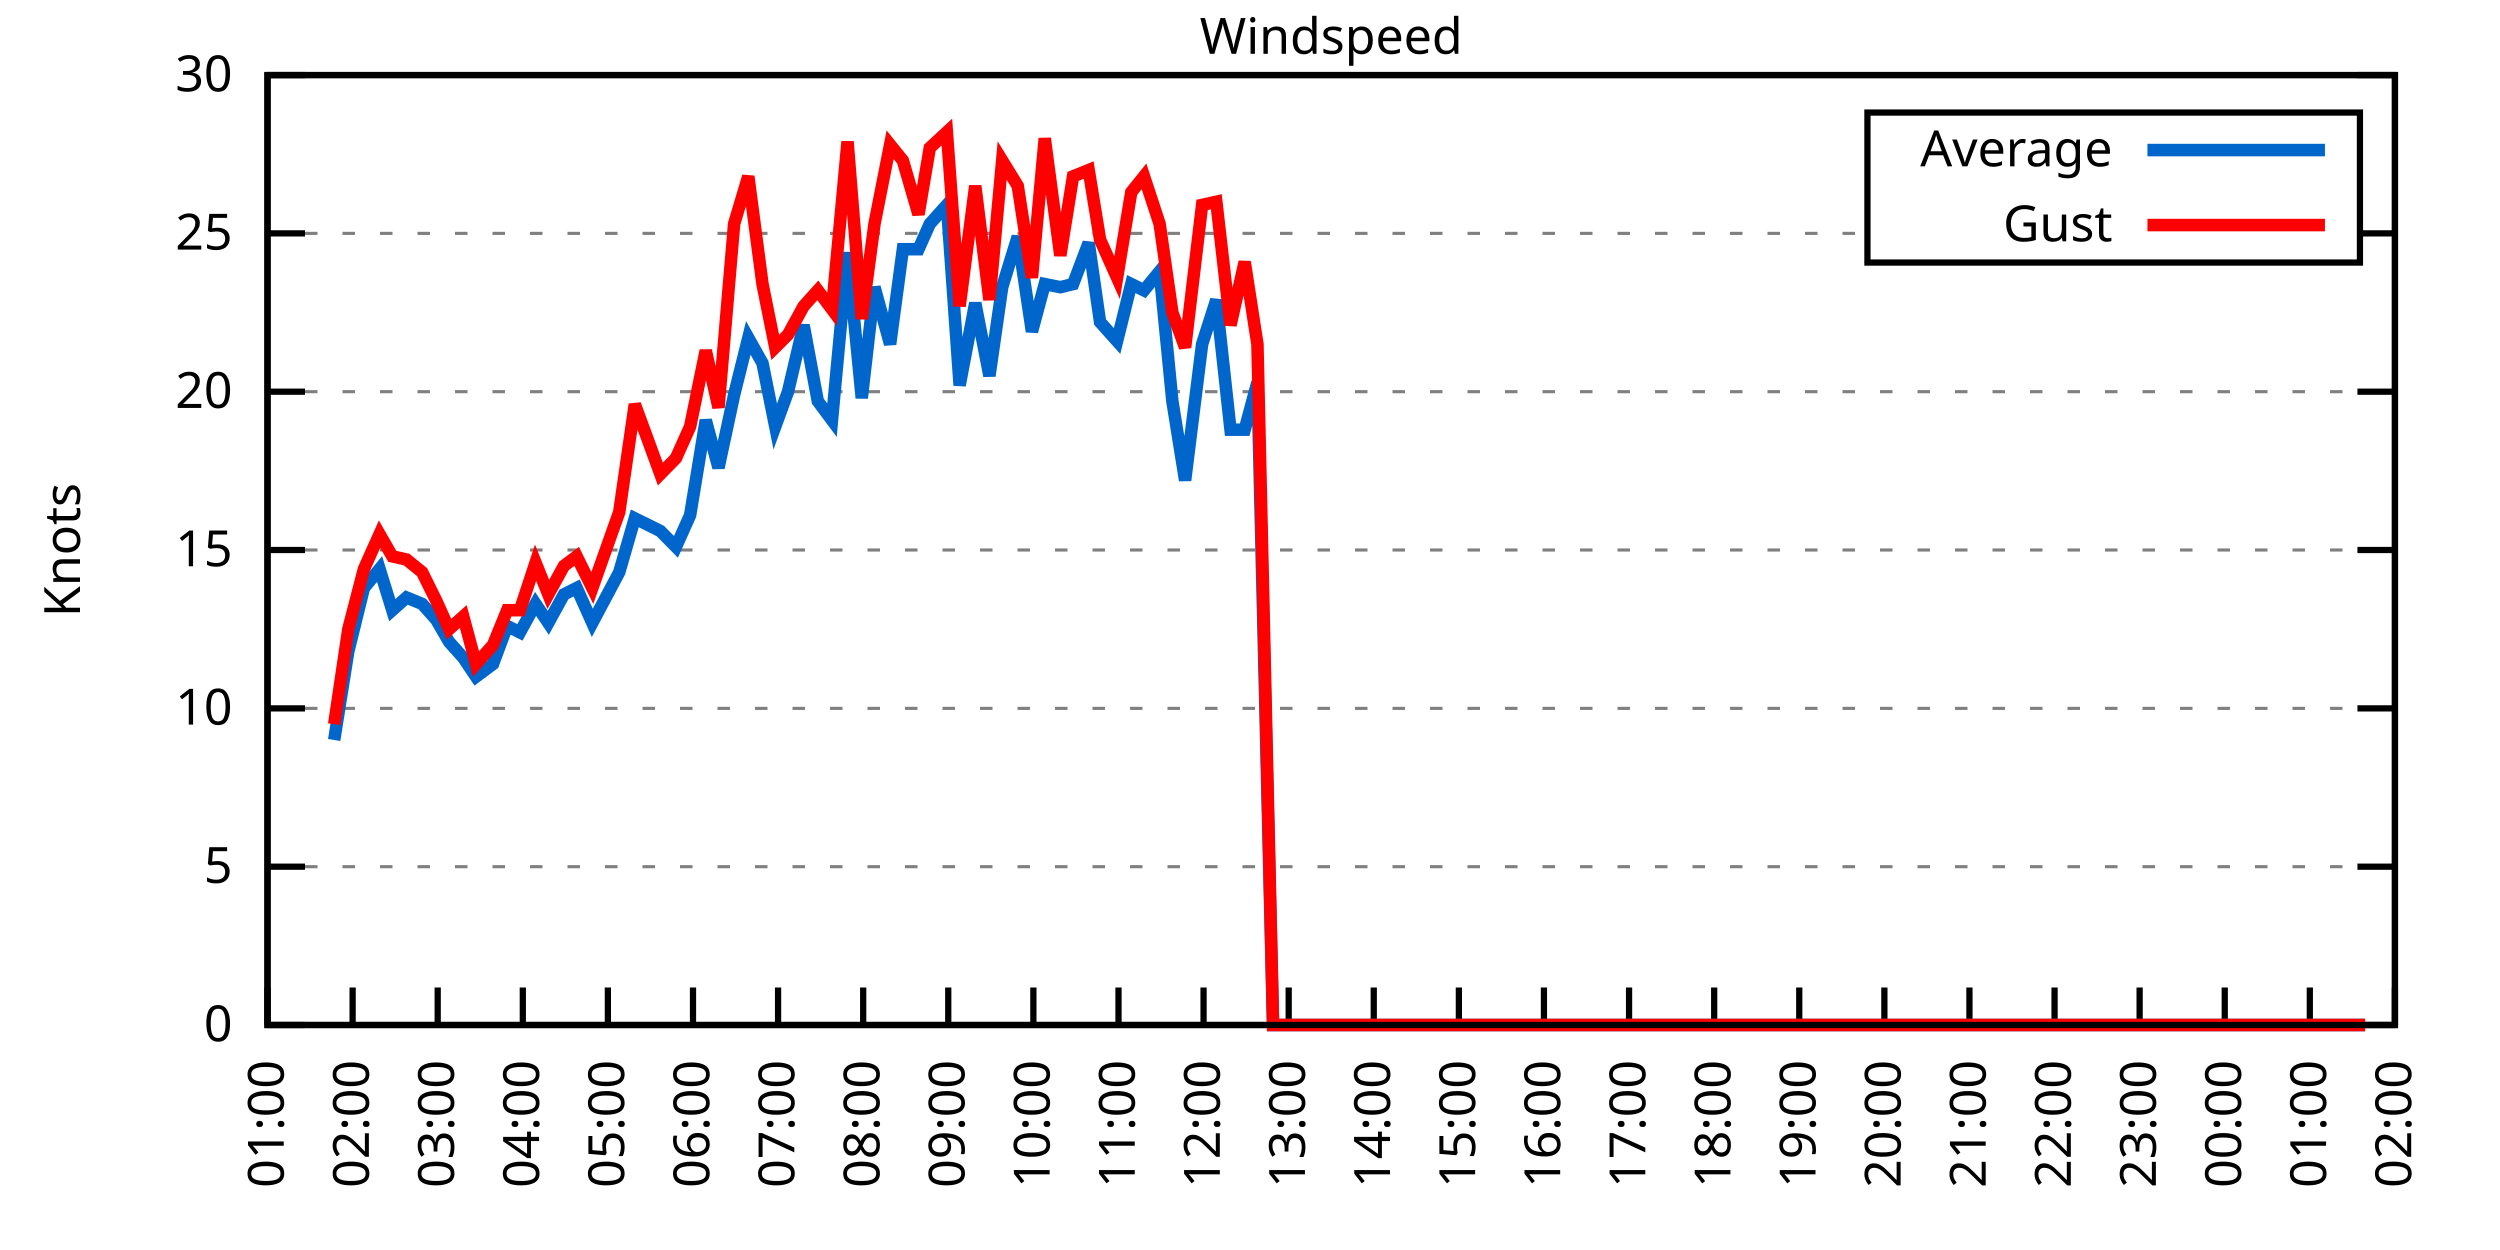
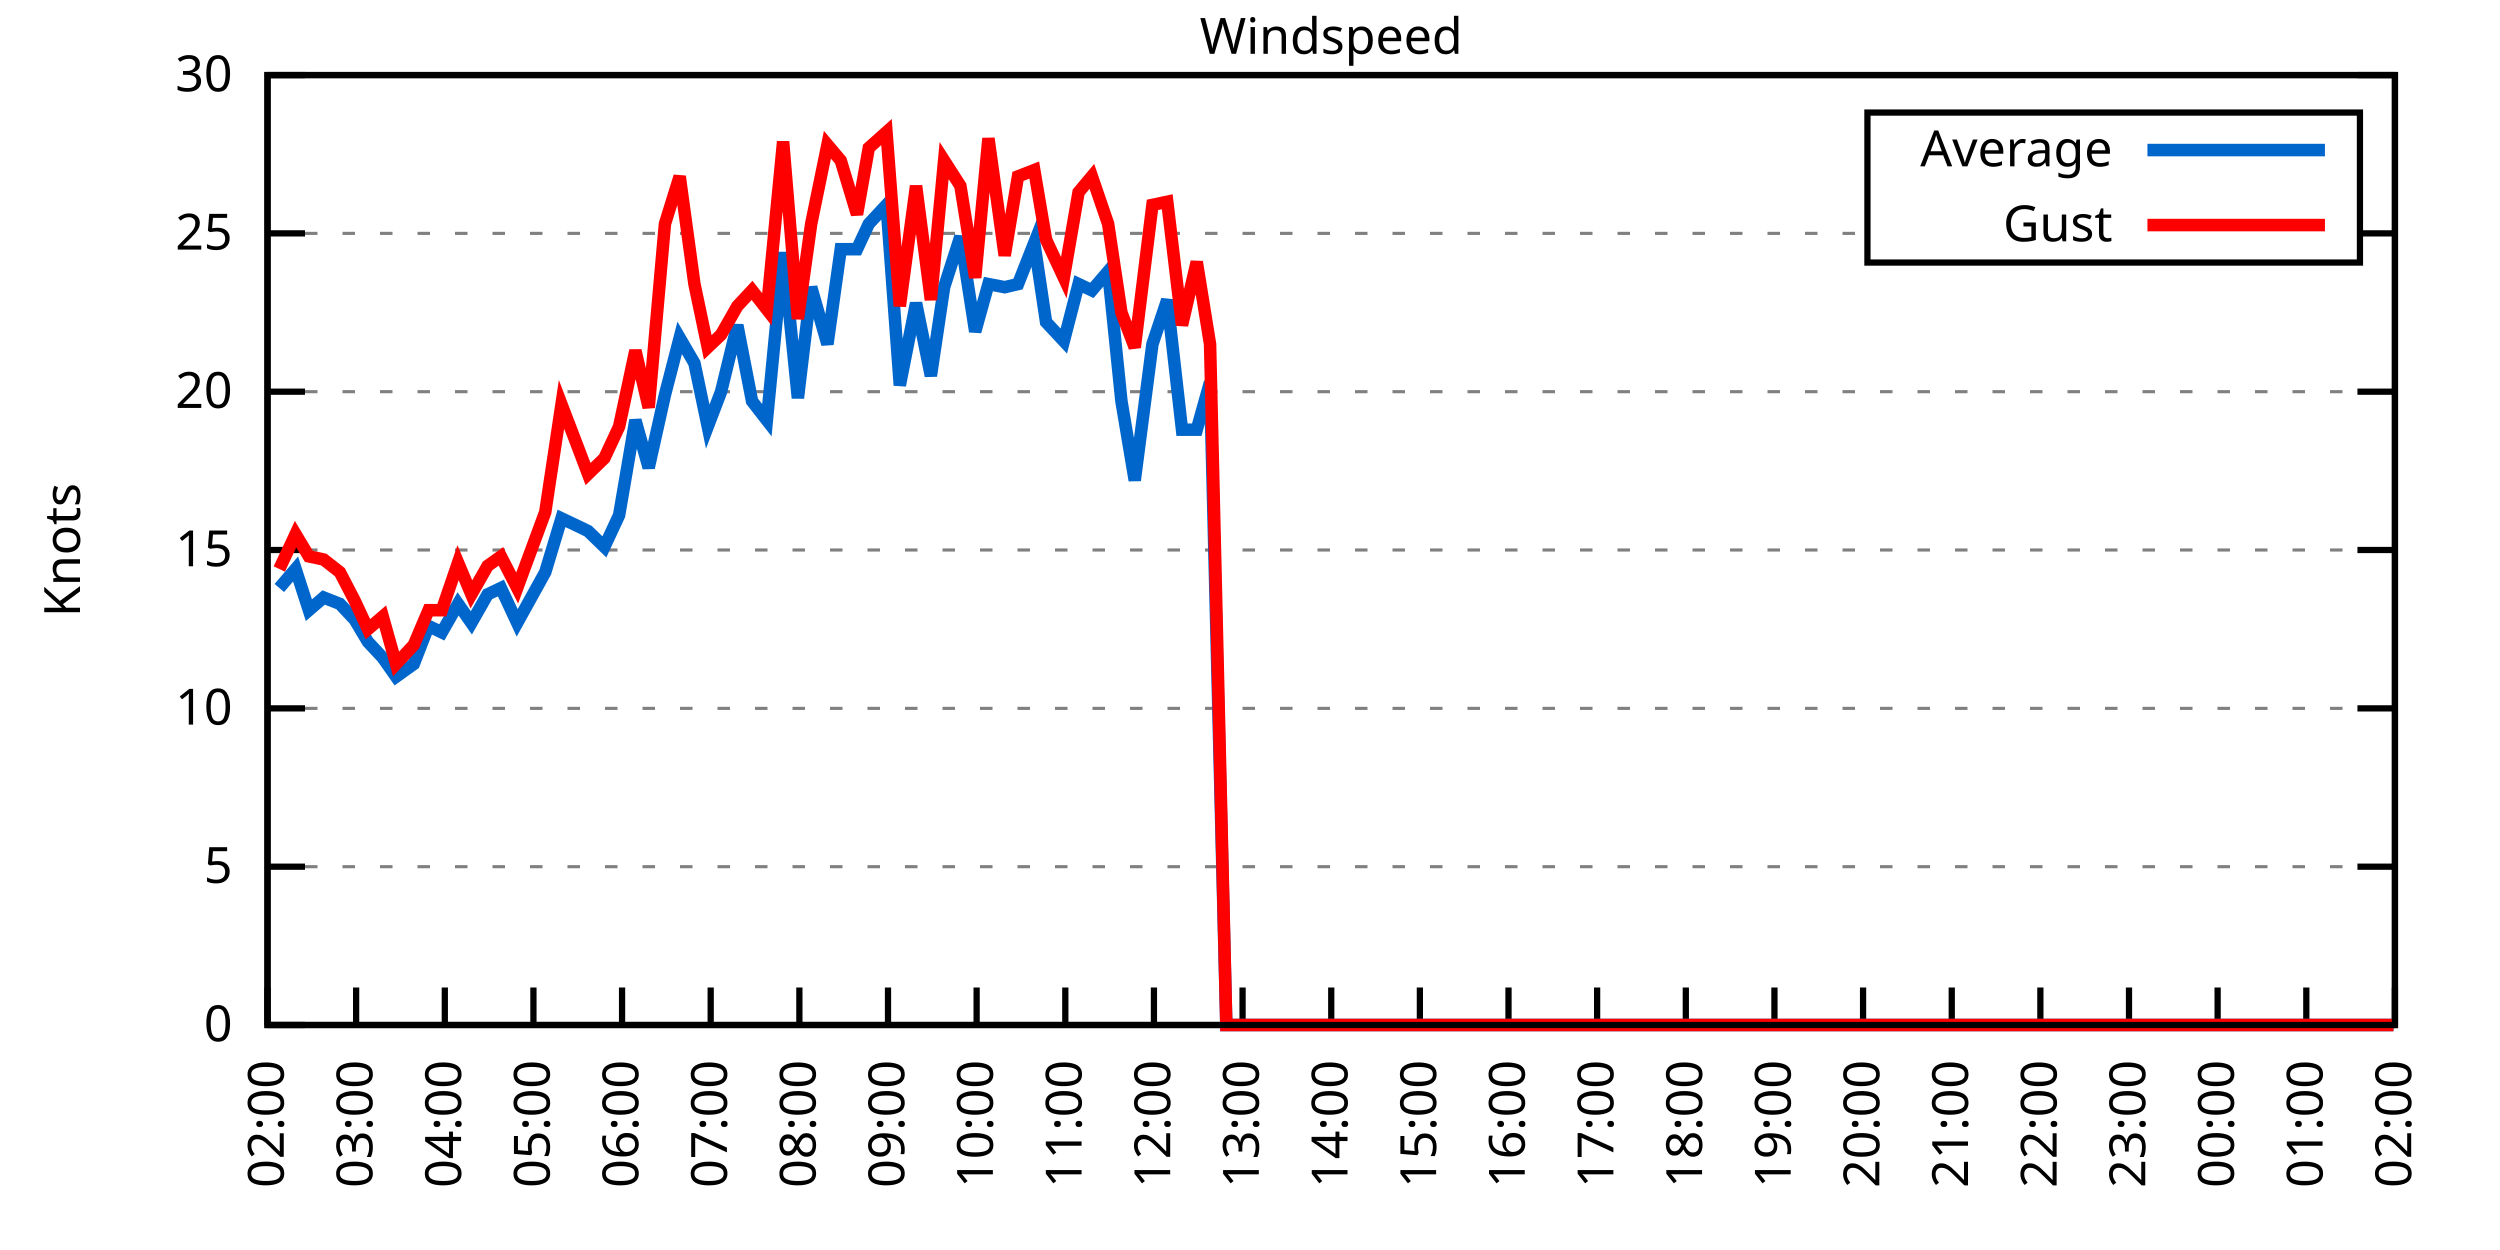
<svg xmlns="http://www.w3.org/2000/svg" xmlns:xlink="http://www.w3.org/1999/xlink" width="400" height="200" viewBox="0 0 400 200">
  <g id="gnuplot_canvas">
    <rect x="0" y="0" width="400" height="200" fill="none" />
    <defs>
      <circle id="gpDot" r="0.5" stroke-width="0.5" stroke="currentColor" />
      <path id="gpPt0" stroke-width="0.333" stroke="currentColor" d="M-1,0 h2 M0,-1 v2" />
      <path id="gpPt1" stroke-width="0.333" stroke="currentColor" d="M-1,-1 L1,1 M1,-1 L-1,1" />
      <path id="gpPt2" stroke-width="0.333" stroke="currentColor" d="M-1,0 L1,0 M0,-1 L0,1 M-1,-1 L1,1 M-1,1 L1,-1" />
      <rect id="gpPt3" stroke-width="0.333" stroke="currentColor" x="-1" y="-1" width="2" height="2" />
      <rect id="gpPt4" stroke-width="0.333" stroke="currentColor" fill="currentColor" x="-1" y="-1" width="2" height="2" />
      <circle id="gpPt5" stroke-width="0.333" stroke="currentColor" cx="0" cy="0" r="1" />
      <use xlink:href="#gpPt5" id="gpPt6" fill="currentColor" stroke="none" />
      <path id="gpPt7" stroke-width="0.333" stroke="currentColor" d="M0,-1.33 L-1.33,0.67 L1.33,0.67 z" />
      <use xlink:href="#gpPt7" id="gpPt8" fill="currentColor" stroke="none" />
      <use xlink:href="#gpPt7" id="gpPt9" stroke="currentColor" transform="rotate(180)" />
      <use xlink:href="#gpPt9" id="gpPt10" fill="currentColor" stroke="none" />
      <use xlink:href="#gpPt3" id="gpPt11" stroke="currentColor" transform="rotate(45)" />
      <use xlink:href="#gpPt11" id="gpPt12" fill="currentColor" stroke="none" />
      <path id="gpPt13" stroke-width="0.333" stroke="currentColor" d="M0,1.330 L1.265,0.411 L0.782,-1.067 L-0.782,-1.076 L-1.265,0.411 z" />
      <use xlink:href="#gpPt13" id="gpPt14" fill="currentColor" stroke="none" />
      <filter id="textbox" filterUnits="objectBoundingBox" x="0" y="0" height="1" width="1">
        <feFlood flood-color="white" flood-opacity="1" result="bgnd" />
        <feComposite in="SourceGraphic" in2="bgnd" operator="atop" />
      </filter>
      <filter id="greybox" filterUnits="objectBoundingBox" x="0" y="0" height="1" width="1">
        <feFlood flood-color="lightgrey" flood-opacity="1" result="grey" />
        <feComposite in="SourceGraphic" in2="grey" operator="atop" />
      </filter>
    </defs>
    <g fill="none" color="white" stroke="currentColor" stroke-width="1.00" stroke-linecap="butt" stroke-linejoin="miter">
</g>
    <g fill="none" color="black" stroke="currentColor" stroke-width="1.00" stroke-linecap="butt" stroke-linejoin="miter">
      <g stroke="none" shape-rendering="crispEdges">
        <polygon fill="rgb(255, 255, 255)" points="42.80,164.00 383.18,164.00 383.18,12.02 42.80,12.02 " />
      </g>
    </g>
    <g fill="none" color="black" stroke="currentColor" stroke-width="1.00" stroke-linecap="butt" stroke-linejoin="miter">
</g>
    <g fill="none" color="black" stroke="black" stroke-width="0.50" stroke-linecap="butt" stroke-linejoin="miter">
</g>
    <g fill="none" color="gray" stroke="currentColor" stroke-width="0.50" stroke-linecap="butt" stroke-linejoin="miter">
      <path stroke="gray" stroke-dasharray="2,4" class="gridline" d="M42.80,164.00 L383.19,164.00  " />
    </g>
    <g fill="none" color="gray" stroke="gray" stroke-width="1.00" stroke-linecap="butt" stroke-linejoin="miter">
</g>
    <g fill="none" color="black" stroke="currentColor" stroke-width="1.00" stroke-linecap="butt" stroke-linejoin="miter">
      <path stroke="black" d="M42.80,164.00 L48.80,164.00 M383.19,164.00 L377.19,164.00  " />
      <g transform="translate(37.20,166.60)" stroke="none" fill="black" font-family="Sans" font-size="8.00" text-anchor="end">
        <text>
          <tspan font-family="Sans"> 0</tspan>
        </text>
      </g>
    </g>
    <g fill="none" color="black" stroke="currentColor" stroke-width="1.00" stroke-linecap="butt" stroke-linejoin="miter">
</g>
    <g fill="none" color="black" stroke="black" stroke-width="0.50" stroke-linecap="butt" stroke-linejoin="miter">
</g>
    <g fill="none" color="gray" stroke="currentColor" stroke-width="0.50" stroke-linecap="butt" stroke-linejoin="miter">
      <path stroke="gray" stroke-dasharray="2,4" class="gridline" d="M42.80,138.67 L383.19,138.67  " />
    </g>
    <g fill="none" color="gray" stroke="gray" stroke-width="1.00" stroke-linecap="butt" stroke-linejoin="miter">
</g>
    <g fill="none" color="black" stroke="currentColor" stroke-width="1.00" stroke-linecap="butt" stroke-linejoin="miter">
      <path stroke="black" d="M42.80,138.67 L48.80,138.67 M383.19,138.67 L377.19,138.67  " />
      <g transform="translate(37.20,141.27)" stroke="none" fill="black" font-family="Sans" font-size="8.00" text-anchor="end">
        <text>
          <tspan font-family="Sans"> 5</tspan>
        </text>
      </g>
    </g>
    <g fill="none" color="black" stroke="currentColor" stroke-width="1.00" stroke-linecap="butt" stroke-linejoin="miter">
</g>
    <g fill="none" color="black" stroke="black" stroke-width="0.50" stroke-linecap="butt" stroke-linejoin="miter">
</g>
    <g fill="none" color="gray" stroke="currentColor" stroke-width="0.50" stroke-linecap="butt" stroke-linejoin="miter">
      <path stroke="gray" stroke-dasharray="2,4" class="gridline" d="M42.80,113.34 L383.19,113.34  " />
    </g>
    <g fill="none" color="gray" stroke="gray" stroke-width="1.00" stroke-linecap="butt" stroke-linejoin="miter">
</g>
    <g fill="none" color="black" stroke="currentColor" stroke-width="1.00" stroke-linecap="butt" stroke-linejoin="miter">
      <path stroke="black" d="M42.80,113.34 L48.80,113.34 M383.19,113.34 L377.19,113.34  " />
      <g transform="translate(37.20,115.94)" stroke="none" fill="black" font-family="Sans" font-size="8.00" text-anchor="end">
        <text>
          <tspan font-family="Sans"> 10</tspan>
        </text>
      </g>
    </g>
    <g fill="none" color="black" stroke="currentColor" stroke-width="1.00" stroke-linecap="butt" stroke-linejoin="miter">
</g>
    <g fill="none" color="black" stroke="black" stroke-width="0.50" stroke-linecap="butt" stroke-linejoin="miter">
</g>
    <g fill="none" color="gray" stroke="currentColor" stroke-width="0.50" stroke-linecap="butt" stroke-linejoin="miter">
      <path stroke="gray" stroke-dasharray="2,4" class="gridline" d="M42.80,88.00 L383.19,88.00  " />
    </g>
    <g fill="none" color="gray" stroke="gray" stroke-width="1.00" stroke-linecap="butt" stroke-linejoin="miter">
</g>
    <g fill="none" color="black" stroke="currentColor" stroke-width="1.00" stroke-linecap="butt" stroke-linejoin="miter">
      <path stroke="black" d="M42.80,88.00 L48.80,88.00 M383.19,88.00 L377.19,88.00  " />
      <g transform="translate(37.20,90.60)" stroke="none" fill="black" font-family="Sans" font-size="8.00" text-anchor="end">
        <text>
          <tspan font-family="Sans"> 15</tspan>
        </text>
      </g>
    </g>
    <g fill="none" color="black" stroke="currentColor" stroke-width="1.00" stroke-linecap="butt" stroke-linejoin="miter">
</g>
    <g fill="none" color="black" stroke="black" stroke-width="0.50" stroke-linecap="butt" stroke-linejoin="miter">
</g>
    <g fill="none" color="gray" stroke="currentColor" stroke-width="0.50" stroke-linecap="butt" stroke-linejoin="miter">
      <path stroke="gray" stroke-dasharray="2,4" class="gridline" d="M42.80,62.67 L383.19,62.67  " />
    </g>
    <g fill="none" color="gray" stroke="gray" stroke-width="1.00" stroke-linecap="butt" stroke-linejoin="miter">
</g>
    <g fill="none" color="black" stroke="currentColor" stroke-width="1.00" stroke-linecap="butt" stroke-linejoin="miter">
      <path stroke="black" d="M42.80,62.67 L48.80,62.67 M383.19,62.67 L377.19,62.67  " />
      <g transform="translate(37.20,65.27)" stroke="none" fill="black" font-family="Sans" font-size="8.00" text-anchor="end">
        <text>
          <tspan font-family="Sans"> 20</tspan>
        </text>
      </g>
    </g>
    <g fill="none" color="black" stroke="currentColor" stroke-width="1.00" stroke-linecap="butt" stroke-linejoin="miter">
</g>
    <g fill="none" color="black" stroke="black" stroke-width="0.50" stroke-linecap="butt" stroke-linejoin="miter">
</g>
    <g fill="none" color="gray" stroke="currentColor" stroke-width="0.50" stroke-linecap="butt" stroke-linejoin="miter">
      <path stroke="gray" stroke-dasharray="2,4" class="gridline" d="M42.80,37.34 L298.79,37.34 M377.59,37.34 L383.19,37.34  " />
    </g>
    <g fill="none" color="gray" stroke="gray" stroke-width="1.00" stroke-linecap="butt" stroke-linejoin="miter">
</g>
    <g fill="none" color="black" stroke="currentColor" stroke-width="1.00" stroke-linecap="butt" stroke-linejoin="miter">
      <path stroke="black" d="M42.80,37.34 L48.80,37.34 M383.19,37.34 L377.19,37.34  " />
      <g transform="translate(37.20,39.94)" stroke="none" fill="black" font-family="Sans" font-size="8.00" text-anchor="end">
        <text>
          <tspan font-family="Sans"> 25</tspan>
        </text>
      </g>
    </g>
    <g fill="none" color="black" stroke="currentColor" stroke-width="1.00" stroke-linecap="butt" stroke-linejoin="miter">
</g>
    <g fill="none" color="black" stroke="black" stroke-width="0.50" stroke-linecap="butt" stroke-linejoin="miter">
</g>
    <g fill="none" color="gray" stroke="currentColor" stroke-width="0.50" stroke-linecap="butt" stroke-linejoin="miter">
      <path stroke="gray" stroke-dasharray="2,4" class="gridline" d="M42.80,12.01 L383.19,12.01  " />
    </g>
    <g fill="none" color="gray" stroke="gray" stroke-width="1.00" stroke-linecap="butt" stroke-linejoin="miter">
</g>
    <g fill="none" color="black" stroke="currentColor" stroke-width="1.00" stroke-linecap="butt" stroke-linejoin="miter">
      <path stroke="black" d="M42.80,12.01 L48.80,12.01 M383.19,12.01 L377.19,12.01  " />
      <g transform="translate(37.20,14.61)" stroke="none" fill="black" font-family="Sans" font-size="8.00" text-anchor="end">
        <text>
          <tspan font-family="Sans"> 30</tspan>
        </text>
      </g>
    </g>
    <g fill="none" color="black" stroke="currentColor" stroke-width="1.00" stroke-linecap="butt" stroke-linejoin="miter">
      <path stroke="black" d="M42.80,164.00 L42.80,158.00  " />
      <g transform="translate(45.40,169.60) rotate(270.00)" stroke="none" fill="black" font-family="Sans" font-size="8.00" text-anchor="end">
        <text>
-           <tspan font-family="Sans">01:00</tspan>
-         </text>
-       </g>
-     </g>
-     <g fill="none" color="black" stroke="currentColor" stroke-width="1.00" stroke-linecap="butt" stroke-linejoin="miter">
-       <path stroke="black" d="M56.42,164.00 L56.42,158.00  " />
-       <g transform="translate(59.02,169.60) rotate(270.00)" stroke="none" fill="black" font-family="Sans" font-size="8.00" text-anchor="end">
-         <text>
          <tspan font-family="Sans">02:00</tspan>
        </text>
      </g>
    </g>
    <g fill="none" color="black" stroke="currentColor" stroke-width="1.00" stroke-linecap="butt" stroke-linejoin="miter">
-       <path stroke="black" d="M70.03,164.00 L70.03,158.00  " />
-       <g transform="translate(72.63,169.60) rotate(270.00)" stroke="none" fill="black" font-family="Sans" font-size="8.00" text-anchor="end">
+       <path stroke="black" d="M56.98,164.00 L56.98,158.00  " />
+       <g transform="translate(59.58,169.60) rotate(270.00)" stroke="none" fill="black" font-family="Sans" font-size="8.00" text-anchor="end">
        <text>
          <tspan font-family="Sans">03:00</tspan>
        </text>
      </g>
    </g>
    <g fill="none" color="black" stroke="currentColor" stroke-width="1.00" stroke-linecap="butt" stroke-linejoin="miter">
-       <path stroke="black" d="M83.65,164.00 L83.65,158.00  " />
-       <g transform="translate(86.25,169.60) rotate(270.00)" stroke="none" fill="black" font-family="Sans" font-size="8.00" text-anchor="end">
+       <path stroke="black" d="M71.17,164.00 L71.17,158.00  " />
+       <g transform="translate(73.77,169.60) rotate(270.00)" stroke="none" fill="black" font-family="Sans" font-size="8.00" text-anchor="end">
        <text>
          <tspan font-family="Sans">04:00</tspan>
        </text>
      </g>
    </g>
    <g fill="none" color="black" stroke="currentColor" stroke-width="1.00" stroke-linecap="butt" stroke-linejoin="miter">
-       <path stroke="black" d="M97.26,164.00 L97.26,158.00  " />
-       <g transform="translate(99.86,169.60) rotate(270.00)" stroke="none" fill="black" font-family="Sans" font-size="8.00" text-anchor="end">
+       <path stroke="black" d="M85.35,164.00 L85.35,158.00  " />
+       <g transform="translate(87.95,169.60) rotate(270.00)" stroke="none" fill="black" font-family="Sans" font-size="8.00" text-anchor="end">
        <text>
          <tspan font-family="Sans">05:00</tspan>
        </text>
      </g>
    </g>
    <g fill="none" color="black" stroke="currentColor" stroke-width="1.00" stroke-linecap="butt" stroke-linejoin="miter">
-       <path stroke="black" d="M110.88,164.00 L110.88,158.00  " />
-       <g transform="translate(113.48,169.60) rotate(270.00)" stroke="none" fill="black" font-family="Sans" font-size="8.00" text-anchor="end">
+       <path stroke="black" d="M99.53,164.00 L99.53,158.00  " />
+       <g transform="translate(102.13,169.60) rotate(270.00)" stroke="none" fill="black" font-family="Sans" font-size="8.00" text-anchor="end">
        <text>
          <tspan font-family="Sans">06:00</tspan>
        </text>
      </g>
    </g>
    <g fill="none" color="black" stroke="currentColor" stroke-width="1.00" stroke-linecap="butt" stroke-linejoin="miter">
-       <path stroke="black" d="M124.49,164.00 L124.49,158.00  " />
-       <g transform="translate(127.09,169.60) rotate(270.00)" stroke="none" fill="black" font-family="Sans" font-size="8.00" text-anchor="end">
+       <path stroke="black" d="M113.71,164.00 L113.71,158.00  " />
+       <g transform="translate(116.31,169.60) rotate(270.00)" stroke="none" fill="black" font-family="Sans" font-size="8.00" text-anchor="end">
        <text>
          <tspan font-family="Sans">07:00</tspan>
        </text>
      </g>
    </g>
    <g fill="none" color="black" stroke="currentColor" stroke-width="1.00" stroke-linecap="butt" stroke-linejoin="miter">
-       <path stroke="black" d="M138.11,164.00 L138.11,158.00  " />
-       <g transform="translate(140.71,169.60) rotate(270.00)" stroke="none" fill="black" font-family="Sans" font-size="8.00" text-anchor="end">
+       <path stroke="black" d="M127.90,164.00 L127.90,158.00  " />
+       <g transform="translate(130.50,169.60) rotate(270.00)" stroke="none" fill="black" font-family="Sans" font-size="8.00" text-anchor="end">
        <text>
          <tspan font-family="Sans">08:00</tspan>
        </text>
      </g>
    </g>
    <g fill="none" color="black" stroke="currentColor" stroke-width="1.00" stroke-linecap="butt" stroke-linejoin="miter">
-       <path stroke="black" d="M151.72,164.00 L151.72,158.00  " />
-       <g transform="translate(154.32,169.60) rotate(270.00)" stroke="none" fill="black" font-family="Sans" font-size="8.00" text-anchor="end">
+       <path stroke="black" d="M142.08,164.00 L142.08,158.00  " />
+       <g transform="translate(144.68,169.60) rotate(270.00)" stroke="none" fill="black" font-family="Sans" font-size="8.00" text-anchor="end">
        <text>
          <tspan font-family="Sans">09:00</tspan>
        </text>
      </g>
    </g>
    <g fill="none" color="black" stroke="currentColor" stroke-width="1.00" stroke-linecap="butt" stroke-linejoin="miter">
-       <path stroke="black" d="M165.34,164.00 L165.34,158.00  " />
-       <g transform="translate(167.94,169.60) rotate(270.00)" stroke="none" fill="black" font-family="Sans" font-size="8.00" text-anchor="end">
+       <path stroke="black" d="M156.26,164.00 L156.26,158.00  " />
+       <g transform="translate(158.86,169.60) rotate(270.00)" stroke="none" fill="black" font-family="Sans" font-size="8.00" text-anchor="end">
        <text>
          <tspan font-family="Sans">10:00</tspan>
        </text>
      </g>
    </g>
    <g fill="none" color="black" stroke="currentColor" stroke-width="1.00" stroke-linecap="butt" stroke-linejoin="miter">
-       <path stroke="black" d="M178.96,164.00 L178.96,158.00  " />
-       <g transform="translate(181.56,169.60) rotate(270.00)" stroke="none" fill="black" font-family="Sans" font-size="8.00" text-anchor="end">
+       <path stroke="black" d="M170.45,164.00 L170.45,158.00  " />
+       <g transform="translate(173.05,169.60) rotate(270.00)" stroke="none" fill="black" font-family="Sans" font-size="8.00" text-anchor="end">
        <text>
          <tspan font-family="Sans">11:00</tspan>
        </text>
      </g>
    </g>
    <g fill="none" color="black" stroke="currentColor" stroke-width="1.00" stroke-linecap="butt" stroke-linejoin="miter">
-       <path stroke="black" d="M192.57,164.00 L192.57,158.00  " />
-       <g transform="translate(195.17,169.60) rotate(270.00)" stroke="none" fill="black" font-family="Sans" font-size="8.00" text-anchor="end">
+       <path stroke="black" d="M184.63,164.00 L184.63,158.00  " />
+       <g transform="translate(187.23,169.60) rotate(270.00)" stroke="none" fill="black" font-family="Sans" font-size="8.00" text-anchor="end">
        <text>
          <tspan font-family="Sans">12:00</tspan>
        </text>
      </g>
    </g>
    <g fill="none" color="black" stroke="currentColor" stroke-width="1.00" stroke-linecap="butt" stroke-linejoin="miter">
-       <path stroke="black" d="M206.19,164.00 L206.19,158.00  " />
-       <g transform="translate(208.79,169.60) rotate(270.00)" stroke="none" fill="black" font-family="Sans" font-size="8.00" text-anchor="end">
+       <path stroke="black" d="M198.81,164.00 L198.81,158.00  " />
+       <g transform="translate(201.41,169.60) rotate(270.00)" stroke="none" fill="black" font-family="Sans" font-size="8.00" text-anchor="end">
        <text>
          <tspan font-family="Sans">13:00</tspan>
        </text>
      </g>
    </g>
    <g fill="none" color="black" stroke="currentColor" stroke-width="1.00" stroke-linecap="butt" stroke-linejoin="miter">
-       <path stroke="black" d="M219.80,164.00 L219.80,158.00  " />
-       <g transform="translate(222.40,169.60) rotate(270.00)" stroke="none" fill="black" font-family="Sans" font-size="8.00" text-anchor="end">
+       <path stroke="black" d="M213.00,164.00 L213.00,158.00  " />
+       <g transform="translate(215.60,169.60) rotate(270.00)" stroke="none" fill="black" font-family="Sans" font-size="8.00" text-anchor="end">
        <text>
          <tspan font-family="Sans">14:00</tspan>
        </text>
      </g>
    </g>
    <g fill="none" color="black" stroke="currentColor" stroke-width="1.00" stroke-linecap="butt" stroke-linejoin="miter">
-       <path stroke="black" d="M233.42,164.00 L233.42,158.00  " />
-       <g transform="translate(236.02,169.60) rotate(270.00)" stroke="none" fill="black" font-family="Sans" font-size="8.00" text-anchor="end">
+       <path stroke="black" d="M227.18,164.00 L227.18,158.00  " />
+       <g transform="translate(229.78,169.60) rotate(270.00)" stroke="none" fill="black" font-family="Sans" font-size="8.00" text-anchor="end">
        <text>
          <tspan font-family="Sans">15:00</tspan>
        </text>
      </g>
    </g>
    <g fill="none" color="black" stroke="currentColor" stroke-width="1.00" stroke-linecap="butt" stroke-linejoin="miter">
-       <path stroke="black" d="M247.03,164.00 L247.03,158.00  " />
-       <g transform="translate(249.63,169.60) rotate(270.00)" stroke="none" fill="black" font-family="Sans" font-size="8.00" text-anchor="end">
+       <path stroke="black" d="M241.36,164.00 L241.36,158.00  " />
+       <g transform="translate(243.96,169.60) rotate(270.00)" stroke="none" fill="black" font-family="Sans" font-size="8.00" text-anchor="end">
        <text>
          <tspan font-family="Sans">16:00</tspan>
        </text>
      </g>
    </g>
    <g fill="none" color="black" stroke="currentColor" stroke-width="1.00" stroke-linecap="butt" stroke-linejoin="miter">
-       <path stroke="black" d="M260.65,164.00 L260.65,158.00  " />
-       <g transform="translate(263.25,169.60) rotate(270.00)" stroke="none" fill="black" font-family="Sans" font-size="8.00" text-anchor="end">
+       <path stroke="black" d="M255.54,164.00 L255.54,158.00  " />
+       <g transform="translate(258.14,169.60) rotate(270.00)" stroke="none" fill="black" font-family="Sans" font-size="8.00" text-anchor="end">
        <text>
          <tspan font-family="Sans">17:00</tspan>
        </text>
      </g>
    </g>
    <g fill="none" color="black" stroke="currentColor" stroke-width="1.00" stroke-linecap="butt" stroke-linejoin="miter">
-       <path stroke="black" d="M274.27,164.00 L274.27,158.00  " />
-       <g transform="translate(276.87,169.60) rotate(270.00)" stroke="none" fill="black" font-family="Sans" font-size="8.00" text-anchor="end">
+       <path stroke="black" d="M269.73,164.00 L269.73,158.00  " />
+       <g transform="translate(272.33,169.60) rotate(270.00)" stroke="none" fill="black" font-family="Sans" font-size="8.00" text-anchor="end">
        <text>
          <tspan font-family="Sans">18:00</tspan>
        </text>
      </g>
    </g>
    <g fill="none" color="black" stroke="currentColor" stroke-width="1.00" stroke-linecap="butt" stroke-linejoin="miter">
-       <path stroke="black" d="M287.88,164.00 L287.88,158.00  " />
-       <g transform="translate(290.48,169.60) rotate(270.00)" stroke="none" fill="black" font-family="Sans" font-size="8.00" text-anchor="end">
+       <path stroke="black" d="M283.91,164.00 L283.91,158.00  " />
+       <g transform="translate(286.51,169.60) rotate(270.00)" stroke="none" fill="black" font-family="Sans" font-size="8.00" text-anchor="end">
        <text>
          <tspan font-family="Sans">19:00</tspan>
        </text>
      </g>
    </g>
    <g fill="none" color="black" stroke="currentColor" stroke-width="1.00" stroke-linecap="butt" stroke-linejoin="miter">
-       <path stroke="black" d="M301.50,164.00 L301.50,158.00  " />
-       <g transform="translate(304.10,169.60) rotate(270.00)" stroke="none" fill="black" font-family="Sans" font-size="8.00" text-anchor="end">
+       <path stroke="black" d="M298.09,164.00 L298.09,158.00  " />
+       <g transform="translate(300.69,169.60) rotate(270.00)" stroke="none" fill="black" font-family="Sans" font-size="8.00" text-anchor="end">
        <text>
          <tspan font-family="Sans">20:00</tspan>
        </text>
      </g>
    </g>
    <g fill="none" color="black" stroke="currentColor" stroke-width="1.00" stroke-linecap="butt" stroke-linejoin="miter">
-       <path stroke="black" d="M315.11,164.00 L315.11,158.00  " />
-       <g transform="translate(317.71,169.60) rotate(270.00)" stroke="none" fill="black" font-family="Sans" font-size="8.00" text-anchor="end">
+       <path stroke="black" d="M312.28,164.00 L312.28,158.00  " />
+       <g transform="translate(314.88,169.60) rotate(270.00)" stroke="none" fill="black" font-family="Sans" font-size="8.00" text-anchor="end">
        <text>
          <tspan font-family="Sans">21:00</tspan>
        </text>
      </g>
    </g>
    <g fill="none" color="black" stroke="currentColor" stroke-width="1.00" stroke-linecap="butt" stroke-linejoin="miter">
-       <path stroke="black" d="M328.73,164.00 L328.73,158.00  " />
-       <g transform="translate(331.33,169.60) rotate(270.00)" stroke="none" fill="black" font-family="Sans" font-size="8.00" text-anchor="end">
+       <path stroke="black" d="M326.46,164.00 L326.46,158.00  " />
+       <g transform="translate(329.06,169.60) rotate(270.00)" stroke="none" fill="black" font-family="Sans" font-size="8.00" text-anchor="end">
        <text>
          <tspan font-family="Sans">22:00</tspan>
        </text>
      </g>
    </g>
    <g fill="none" color="black" stroke="currentColor" stroke-width="1.00" stroke-linecap="butt" stroke-linejoin="miter">
-       <path stroke="black" d="M342.34,164.00 L342.34,158.00  " />
-       <g transform="translate(344.94,169.60) rotate(270.00)" stroke="none" fill="black" font-family="Sans" font-size="8.00" text-anchor="end">
+       <path stroke="black" d="M340.64,164.00 L340.64,158.00  " />
+       <g transform="translate(343.24,169.60) rotate(270.00)" stroke="none" fill="black" font-family="Sans" font-size="8.00" text-anchor="end">
        <text>
          <tspan font-family="Sans">23:00</tspan>
        </text>
      </g>
    </g>
    <g fill="none" color="black" stroke="currentColor" stroke-width="1.00" stroke-linecap="butt" stroke-linejoin="miter">
-       <path stroke="black" d="M355.96,164.00 L355.96,158.00  " />
-       <g transform="translate(358.56,169.60) rotate(270.00)" stroke="none" fill="black" font-family="Sans" font-size="8.00" text-anchor="end">
+       <path stroke="black" d="M354.82,164.00 L354.82,158.00  " />
+       <g transform="translate(357.42,169.60) rotate(270.00)" stroke="none" fill="black" font-family="Sans" font-size="8.00" text-anchor="end">
        <text>
          <tspan font-family="Sans">00:00</tspan>
        </text>
      </g>
    </g>
    <g fill="none" color="black" stroke="currentColor" stroke-width="1.00" stroke-linecap="butt" stroke-linejoin="miter">
-       <path stroke="black" d="M369.57,164.00 L369.57,158.00  " />
-       <g transform="translate(372.17,169.60) rotate(270.00)" stroke="none" fill="black" font-family="Sans" font-size="8.00" text-anchor="end">
+       <path stroke="black" d="M369.01,164.00 L369.01,158.00  " />
+       <g transform="translate(371.61,169.60) rotate(270.00)" stroke="none" fill="black" font-family="Sans" font-size="8.00" text-anchor="end">
        <text>
          <tspan font-family="Sans">01:00</tspan>
        </text>
      </g>
    </g>
    <g fill="none" color="black" stroke="currentColor" stroke-width="1.00" stroke-linecap="butt" stroke-linejoin="miter">
      <path stroke="black" d="M383.19,164.00 L383.19,158.00  " />
      <g transform="translate(385.79,169.60) rotate(270.00)" stroke="none" fill="black" font-family="Sans" font-size="8.00" text-anchor="end">
        <text>
          <tspan font-family="Sans">02:00</tspan>
        </text>
      </g>
    </g>
    <g fill="none" color="black" stroke="currentColor" stroke-width="1.00" stroke-linecap="butt" stroke-linejoin="miter">
</g>
    <g fill="none" color="black" stroke="currentColor" stroke-width="1.00" stroke-linecap="butt" stroke-linejoin="miter">
      <path stroke="black" d="M42.80,12.01 L42.80,164.00 L383.19,164.00 L383.19,12.01 L42.80,12.01 Z  " />
    </g>
    <g fill="none" color="black" stroke="currentColor" stroke-width="1.00" stroke-linecap="butt" stroke-linejoin="miter">
</g>
    <g fill="none" color="black" stroke="currentColor" stroke-width="1.00" stroke-linecap="butt" stroke-linejoin="miter">
      <path stroke="black" d="M298.79,42.01 L298.79,18.01 L377.59,18.01 L377.59,42.01 L298.79,42.01 Z  " />
    </g>
    <g id="Windspeed_plot_1">
      <g fill="none" color="white" stroke="black" stroke-width="2.00" stroke-linecap="butt" stroke-linejoin="miter">
</g>
      <g fill="none" color="black" stroke="currentColor" stroke-width="2.00" stroke-linecap="butt" stroke-linejoin="miter">
        <g transform="translate(337.99,26.61)" stroke="none" fill="black" font-family="Sans" font-size="8.00" text-anchor="end">
          <text>
            <tspan font-family="Sans">Average</tspan>
          </text>
        </g>
      </g>
      <g fill="none" color="black" stroke="currentColor" stroke-width="2.00" stroke-linecap="butt" stroke-linejoin="miter">
-         <path stroke="rgb(  0, 102, 204)" d="M343.59,24.01 L371.99,24.01 M53.47,118.40 L55.73,104.22 L58.23,94.08 L60.73,91.04 L62.77,97.63 L65.04,95.60   L67.54,96.62 L69.80,99.15 L71.85,102.70 L74.12,105.23 L76.16,108.27 L78.88,106.24 L81.15,100.16 L83.19,101.18   L85.69,96.62 L87.73,99.66 L90.23,95.10 L92.27,94.08 L94.77,99.66 L99.08,91.55 L101.57,82.94 L103.62,83.95   L105.66,84.97 L108.15,87.50 L110.42,82.43 L112.92,67.23 L114.96,74.83 L117.46,63.18 L119.73,54.06 L122.00,58.11   L124.04,68.25 L126.08,62.67 L128.58,52.03 L130.85,64.19 L133.12,67.23 L135.61,40.38 L137.88,63.69 L139.92,45.95   L142.42,55.07 L144.46,39.87 L146.96,39.87 L148.77,35.82 L151.50,32.78 L153.54,61.66 L156.04,48.49 L158.31,60.14   L160.35,45.95 L162.84,37.85 L165.11,53.05 L167.16,45.45 L169.65,45.95 L171.69,45.45 L174.19,38.86 L176.01,51.53   L178.73,54.57 L181.00,45.45 L183.04,46.46 L185.54,43.42 L187.58,64.19 L189.62,76.86 L192.34,55.07 L194.61,47.98   L196.88,68.75 L199.15,68.75 L201.19,61.15 L203.69,164.00 L205.73,164.00 L208.23,164.00 L210.27,164.00 L212.77,164.00   L215.04,164.00 L217.08,164.00 L218.90,164.00 L221.85,164.00 L224.11,164.00 L226.38,164.00 L228.20,164.00 L230.70,164.00   L232.96,164.00 L235.23,164.00 L237.50,164.00 L239.77,164.00 L242.04,164.00 L244.31,164.00 L246.81,164.00 L248.85,164.00   L251.35,164.00 L253.39,164.00 L255.88,164.00 L258.15,164.00 L260.20,164.00 L262.47,164.00 L264.96,164.00 L267.00,164.00   L269.50,164.00 L271.77,164.00 L274.04,164.00 L276.08,164.00 L278.58,164.00 L280.85,164.00 L282.89,164.00 L285.38,164.00   L287.20,164.00 L289.70,164.00 L292.19,164.00 L294.46,164.00 L296.73,164.00 L299.00,164.00 L300.82,164.00 L303.31,164.00   L305.58,164.00 L308.08,164.00 L310.12,164.00 L312.39,164.00 L314.89,164.00 L316.70,164.00 L319.42,164.00 L321.24,164.00   L323.74,164.00 L328.27,164.00 L330.54,164.00 L333.04,164.00 L335.31,164.00 L337.58,164.00 L339.85,164.00 L342.12,164.00   L344.39,164.00 L346.65,164.00 L348.70,164.00 L351.19,164.00 L353.46,164.00 L355.28,164.00 L357.77,164.00 L360.04,164.00   L361.86,164.00 L364.36,164.00 L367.08,164.00 L369.12,164.00 L371.62,164.00 L373.89,164.00 L375.93,164.00 L378.42,164.00    " />
+         <path stroke="rgb(  0, 102, 204)" d="M343.59,24.01 L371.99,24.01 M44.69,94.08 L47.29,91.04 L49.42,97.63 L51.78,95.60 L54.38,96.62 L56.75,99.15   L58.87,102.70 L61.24,105.23 L63.37,108.27 L66.20,106.24 L68.57,100.16 L70.69,101.18 L73.29,96.62 L75.42,99.66   L78.02,95.10 L80.15,94.08 L82.75,99.66 L87.24,91.55 L89.84,82.94 L91.97,83.95 L94.09,84.97 L96.70,87.50   L99.06,82.43 L101.66,67.23 L103.79,74.83 L106.39,63.18 L108.75,54.06 L111.11,58.11 L113.24,68.25 L115.37,62.67   L117.97,52.03 L120.33,64.19 L122.70,67.23 L125.30,40.38 L127.66,63.69 L129.79,45.95 L132.39,55.07 L134.52,39.87   L137.12,39.87 L139.01,35.82 L141.84,32.78 L143.97,61.66 L146.57,48.49 L148.94,60.14 L151.06,45.95 L153.66,37.85   L156.03,53.05 L158.15,45.45 L160.75,45.95 L162.88,45.45 L165.48,38.86 L167.37,51.53 L170.21,54.57 L172.57,45.45   L174.70,46.46 L177.30,43.42 L179.43,64.19 L181.56,76.86 L184.39,55.07 L186.76,47.98 L189.12,68.75 L191.48,68.75   L193.61,61.15 L196.21,164.00 L198.34,164.00 L200.94,164.00 L203.07,164.00 L205.67,164.00 L208.03,164.00 L210.16,164.00   L212.05,164.00 L215.12,164.00 L217.49,164.00 L219.85,164.00 L221.74,164.00 L224.34,164.00 L226.71,164.00 L229.07,164.00   L231.43,164.00 L233.80,164.00 L236.16,164.00 L238.52,164.00 L241.12,164.00 L243.25,164.00 L245.85,164.00 L247.98,164.00   L250.58,164.00 L252.94,164.00 L255.07,164.00 L257.43,164.00 L260.04,164.00 L262.16,164.00 L264.76,164.00 L267.13,164.00   L269.49,164.00 L271.62,164.00 L274.22,164.00 L276.58,164.00 L278.71,164.00 L281.31,164.00 L283.20,164.00 L285.80,164.00   L288.40,164.00 L290.76,164.00 L293.13,164.00 L295.49,164.00 L297.38,164.00 L299.98,164.00 L302.35,164.00 L304.95,164.00   L307.08,164.00 L309.44,164.00 L312.04,164.00 L313.93,164.00 L316.77,164.00 L318.66,164.00 L321.26,164.00 L325.99,164.00   L328.35,164.00 L330.95,164.00 L333.31,164.00 L335.68,164.00 L338.04,164.00 L340.40,164.00 L342.77,164.00 L345.13,164.00   L347.26,164.00 L349.86,164.00 L352.22,164.00 L354.12,164.00 L356.72,164.00 L359.08,164.00 L360.97,164.00 L363.57,164.00   L366.41,164.00 L368.53,164.00 L371.13,164.00 L373.50,164.00 L375.63,164.00 L378.23,164.00 L380.35,164.00 L382.95,164.00    " />
      </g>
    </g>
    <g id="Windspeed_plot_2">
      <g fill="none" color="black" stroke="currentColor" stroke-width="2.00" stroke-linecap="butt" stroke-linejoin="miter">
        <g transform="translate(337.99,38.61)" stroke="none" fill="black" font-family="Sans" font-size="8.00" text-anchor="end">
          <text>
            <tspan font-family="Sans">Gust</tspan>
          </text>
        </g>
      </g>
      <g fill="none" color="black" stroke="currentColor" stroke-width="2.00" stroke-linecap="butt" stroke-linejoin="miter">
-         <path stroke="rgb(255,   0,   0)" d="M343.59,36.01 L371.99,36.01 M53.47,115.87 L55.73,100.67 L58.23,91.04 L60.73,85.47 L62.77,89.02 L65.04,89.52   L67.54,91.55 L69.80,96.11 L71.85,100.67 L74.12,98.64 L76.16,106.24 L78.88,103.20 L81.15,97.63 L83.19,97.63   L85.69,90.03 L87.73,95.10 L90.23,90.54 L92.27,89.02 L94.77,94.08 L99.08,81.93 L101.57,64.70 L103.62,70.27   L105.66,75.85 L108.15,73.31 L110.42,68.25 L112.92,56.09 L114.96,65.21 L117.46,35.82 L119.73,28.22 L122.00,45.45   L124.04,55.58 L126.08,53.55 L128.58,48.99 L130.85,46.46 L133.12,49.50 L135.61,22.65 L137.88,51.02 L139.92,35.82   L142.42,23.16 L144.46,25.69 L146.96,34.30 L148.77,23.66 L151.50,21.13 L153.54,48.99 L156.04,29.74 L158.31,47.98   L160.35,25.69 L162.84,29.74 L165.11,44.43 L167.16,22.14 L169.65,40.89 L171.69,28.22 L174.19,27.21 L176.01,38.35   L178.73,44.43 L181.00,30.76 L183.04,28.22 L185.54,35.82 L187.58,50.01 L189.62,55.58 L192.34,32.78 L194.61,32.28   L196.88,52.03 L199.15,41.90 L201.19,55.07 L203.69,164.00 L205.73,164.00 L208.23,164.00 L210.27,164.00 L212.77,164.00   L215.04,164.00 L217.08,164.00 L218.90,164.00 L221.85,164.00 L224.11,164.00 L226.38,164.00 L228.20,164.00 L230.70,164.00   L232.96,164.00 L235.23,164.00 L237.50,164.00 L239.77,164.00 L242.04,164.00 L244.31,164.00 L246.81,164.00 L248.85,164.00   L251.35,164.00 L253.39,164.00 L255.88,164.00 L258.15,164.00 L260.20,164.00 L262.47,164.00 L264.96,164.00 L267.00,164.00   L269.50,164.00 L271.77,164.00 L274.04,164.00 L276.08,164.00 L278.58,164.00 L280.85,164.00 L282.89,164.00 L285.38,164.00   L287.20,164.00 L289.70,164.00 L292.19,164.00 L294.46,164.00 L296.73,164.00 L299.00,164.00 L300.82,164.00 L303.31,164.00   L305.58,164.00 L308.08,164.00 L310.12,164.00 L312.39,164.00 L314.89,164.00 L316.70,164.00 L319.42,164.00 L321.24,164.00   L323.74,164.00 L328.27,164.00 L330.54,164.00 L333.04,164.00 L335.31,164.00 L337.58,164.00 L339.85,164.00 L342.12,164.00   L344.39,164.00 L346.65,164.00 L348.70,164.00 L351.19,164.00 L353.46,164.00 L355.28,164.00 L357.77,164.00 L360.04,164.00   L361.86,164.00 L364.36,164.00 L367.08,164.00 L369.12,164.00 L371.62,164.00 L373.89,164.00 L375.93,164.00 L378.42,164.00    " />
+         <path stroke="rgb(255,   0,   0)" d="M343.59,36.01 L371.99,36.01 M44.69,91.04 L47.29,85.47 L49.42,89.02 L51.78,89.52 L54.38,91.55 L56.75,96.11   L58.87,100.67 L61.24,98.64 L63.37,106.24 L66.20,103.20 L68.57,97.63 L70.69,97.63 L73.29,90.03 L75.42,95.10   L78.02,90.54 L80.15,89.02 L82.75,94.08 L87.24,81.93 L89.84,64.70 L91.97,70.27 L94.09,75.85 L96.70,73.31   L99.06,68.25 L101.66,56.09 L103.79,65.21 L106.39,35.82 L108.75,28.22 L111.11,45.45 L113.24,55.58 L115.37,53.55   L117.97,48.99 L120.33,46.46 L122.70,49.50 L125.30,22.65 L127.66,51.02 L129.79,35.82 L132.39,23.16 L134.52,25.69   L137.12,34.30 L139.01,23.66 L141.84,21.13 L143.97,48.99 L146.57,29.74 L148.94,47.98 L151.06,25.69 L153.66,29.74   L156.03,44.43 L158.15,22.14 L160.75,40.89 L162.88,28.22 L165.48,27.21 L167.37,38.35 L170.21,44.43 L172.57,30.76   L174.70,28.22 L177.30,35.82 L179.43,50.01 L181.56,55.58 L184.39,32.78 L186.76,32.28 L189.12,52.03 L191.48,41.90   L193.61,55.07 L196.21,164.00 L198.34,164.00 L200.94,164.00 L203.07,164.00 L205.67,164.00 L208.03,164.00 L210.16,164.00   L212.05,164.00 L215.12,164.00 L217.49,164.00 L219.85,164.00 L221.74,164.00 L224.34,164.00 L226.71,164.00 L229.07,164.00   L231.43,164.00 L233.80,164.00 L236.16,164.00 L238.52,164.00 L241.12,164.00 L243.25,164.00 L245.85,164.00 L247.98,164.00   L250.58,164.00 L252.94,164.00 L255.07,164.00 L257.43,164.00 L260.04,164.00 L262.16,164.00 L264.76,164.00 L267.13,164.00   L269.49,164.00 L271.62,164.00 L274.22,164.00 L276.58,164.00 L278.71,164.00 L281.31,164.00 L283.20,164.00 L285.80,164.00   L288.40,164.00 L290.76,164.00 L293.13,164.00 L295.49,164.00 L297.38,164.00 L299.98,164.00 L302.35,164.00 L304.95,164.00   L307.08,164.00 L309.44,164.00 L312.04,164.00 L313.93,164.00 L316.77,164.00 L318.66,164.00 L321.26,164.00 L325.99,164.00   L328.35,164.00 L330.95,164.00 L333.31,164.00 L335.68,164.00 L338.04,164.00 L340.40,164.00 L342.77,164.00 L345.13,164.00   L347.26,164.00 L349.86,164.00 L352.22,164.00 L354.12,164.00 L356.72,164.00 L359.08,164.00 L360.97,164.00 L363.57,164.00   L366.41,164.00 L368.53,164.00 L371.13,164.00 L373.50,164.00 L375.63,164.00 L378.23,164.00 L380.35,164.00 L382.95,164.00    " />
      </g>
    </g>
    <g fill="none" color="black" stroke="currentColor" stroke-width="2.00" stroke-linecap="butt" stroke-linejoin="miter">
</g>
    <g fill="none" color="black" stroke="black" stroke-width="1.00" stroke-linecap="butt" stroke-linejoin="miter">
</g>
    <g fill="none" color="black" stroke="currentColor" stroke-width="1.00" stroke-linecap="butt" stroke-linejoin="miter">
      <path stroke="black" d="M42.80,12.01 L42.80,164.00 L383.19,164.00 L383.19,12.01 L42.80,12.01 Z  " />
      <g transform="translate(12.80,88.01) rotate(270.00)" stroke="none" fill="black" font-family="Sans" font-size="8.00" text-anchor="middle">
        <text>
          <tspan font-family="Sans">Knots</tspan>
        </text>
      </g>
    </g>
    <g fill="none" color="black" stroke="currentColor" stroke-width="1.00" stroke-linecap="butt" stroke-linejoin="miter">
</g>
    <g fill="none" color="black" stroke="currentColor" stroke-width="1.00" stroke-linecap="butt" stroke-linejoin="miter">
      <g transform="translate(212.99,8.61)" stroke="none" fill="black" font-family="Sans" font-size="8.00" text-anchor="middle">
        <text>
          <tspan font-family="Sans">Windspeed</tspan>
        </text>
      </g>
    </g>
    <g fill="none" color="black" stroke="currentColor" stroke-width="1.00" stroke-linecap="butt" stroke-linejoin="miter">
</g>
  </g>
</svg>
